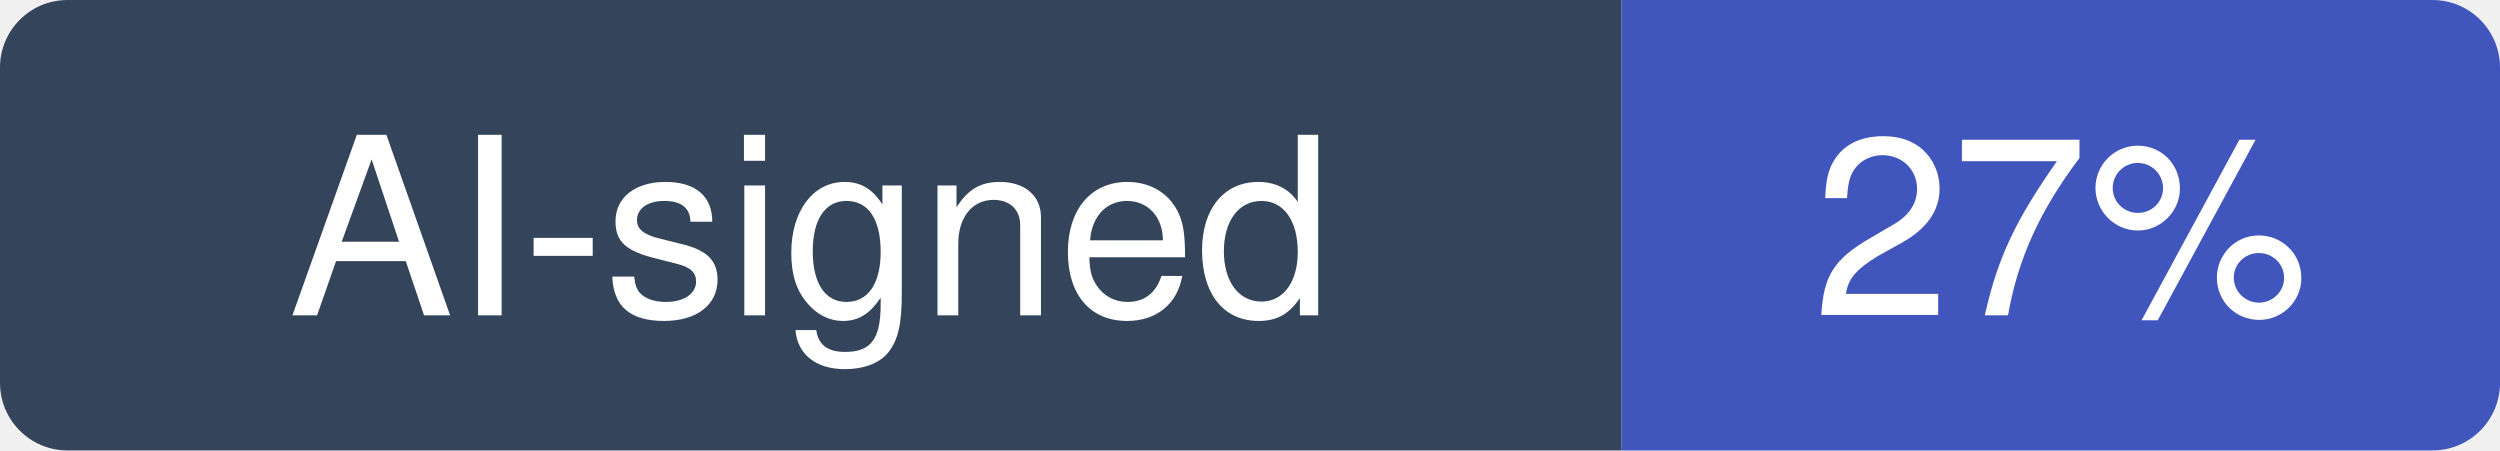
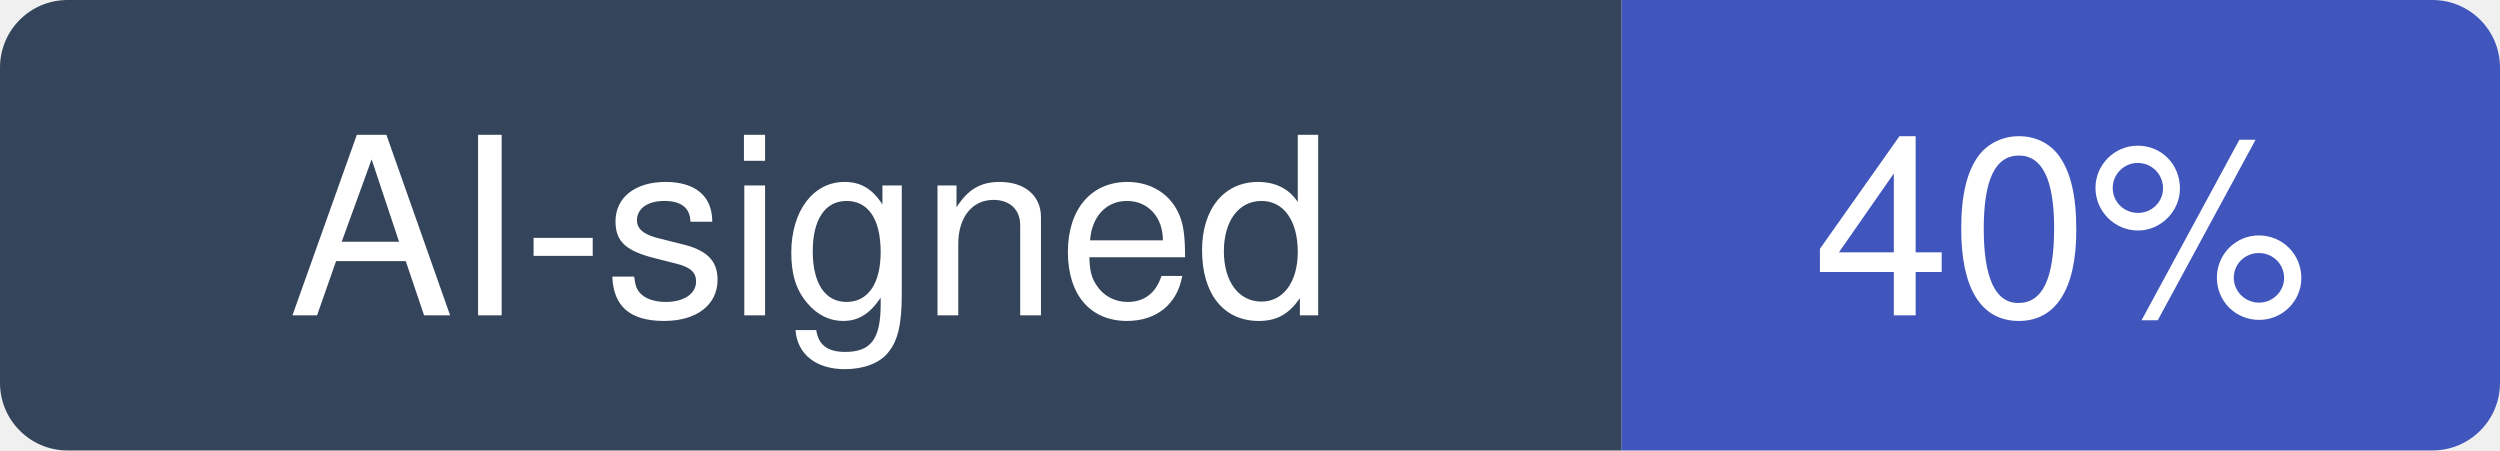
- <svg xmlns="http://www.w3.org/2000/svg" width="111" height="20" viewBox="0 0 111 20" role="img" aria-label="AI-signed: 27% of recent commits in paperclipai/paperclip">
+ <svg xmlns="http://www.w3.org/2000/svg" width="111" height="20" viewBox="0 0 111 20" role="img" aria-label="AI-signed: 40% of recent commits in paperclipai/paperclip">
  <clipPath id="hm-r">
    <rect width="111" height="20" rx="3" />
  </clipPath>
  <g clip-path="url(#hm-r)">
    <rect width="72" height="20" fill="#34445A" />
    <rect x="72" width="39" height="20" fill="#4056BC" />
  </g>
  <g fill="#fff" text-anchor="middle" font-family="Verdana, -apple-system, BlinkMacSystemFont, Segoe UI, Helvetica, Arial, Fira Sans, sans-serif" font-size="11">
    <text x="36" y="14">AI-signed</text>
-     <text x="91.5" y="14">27%</text>
+     <text x="91.5" y="14">40%</text>
  </g>
</svg>
